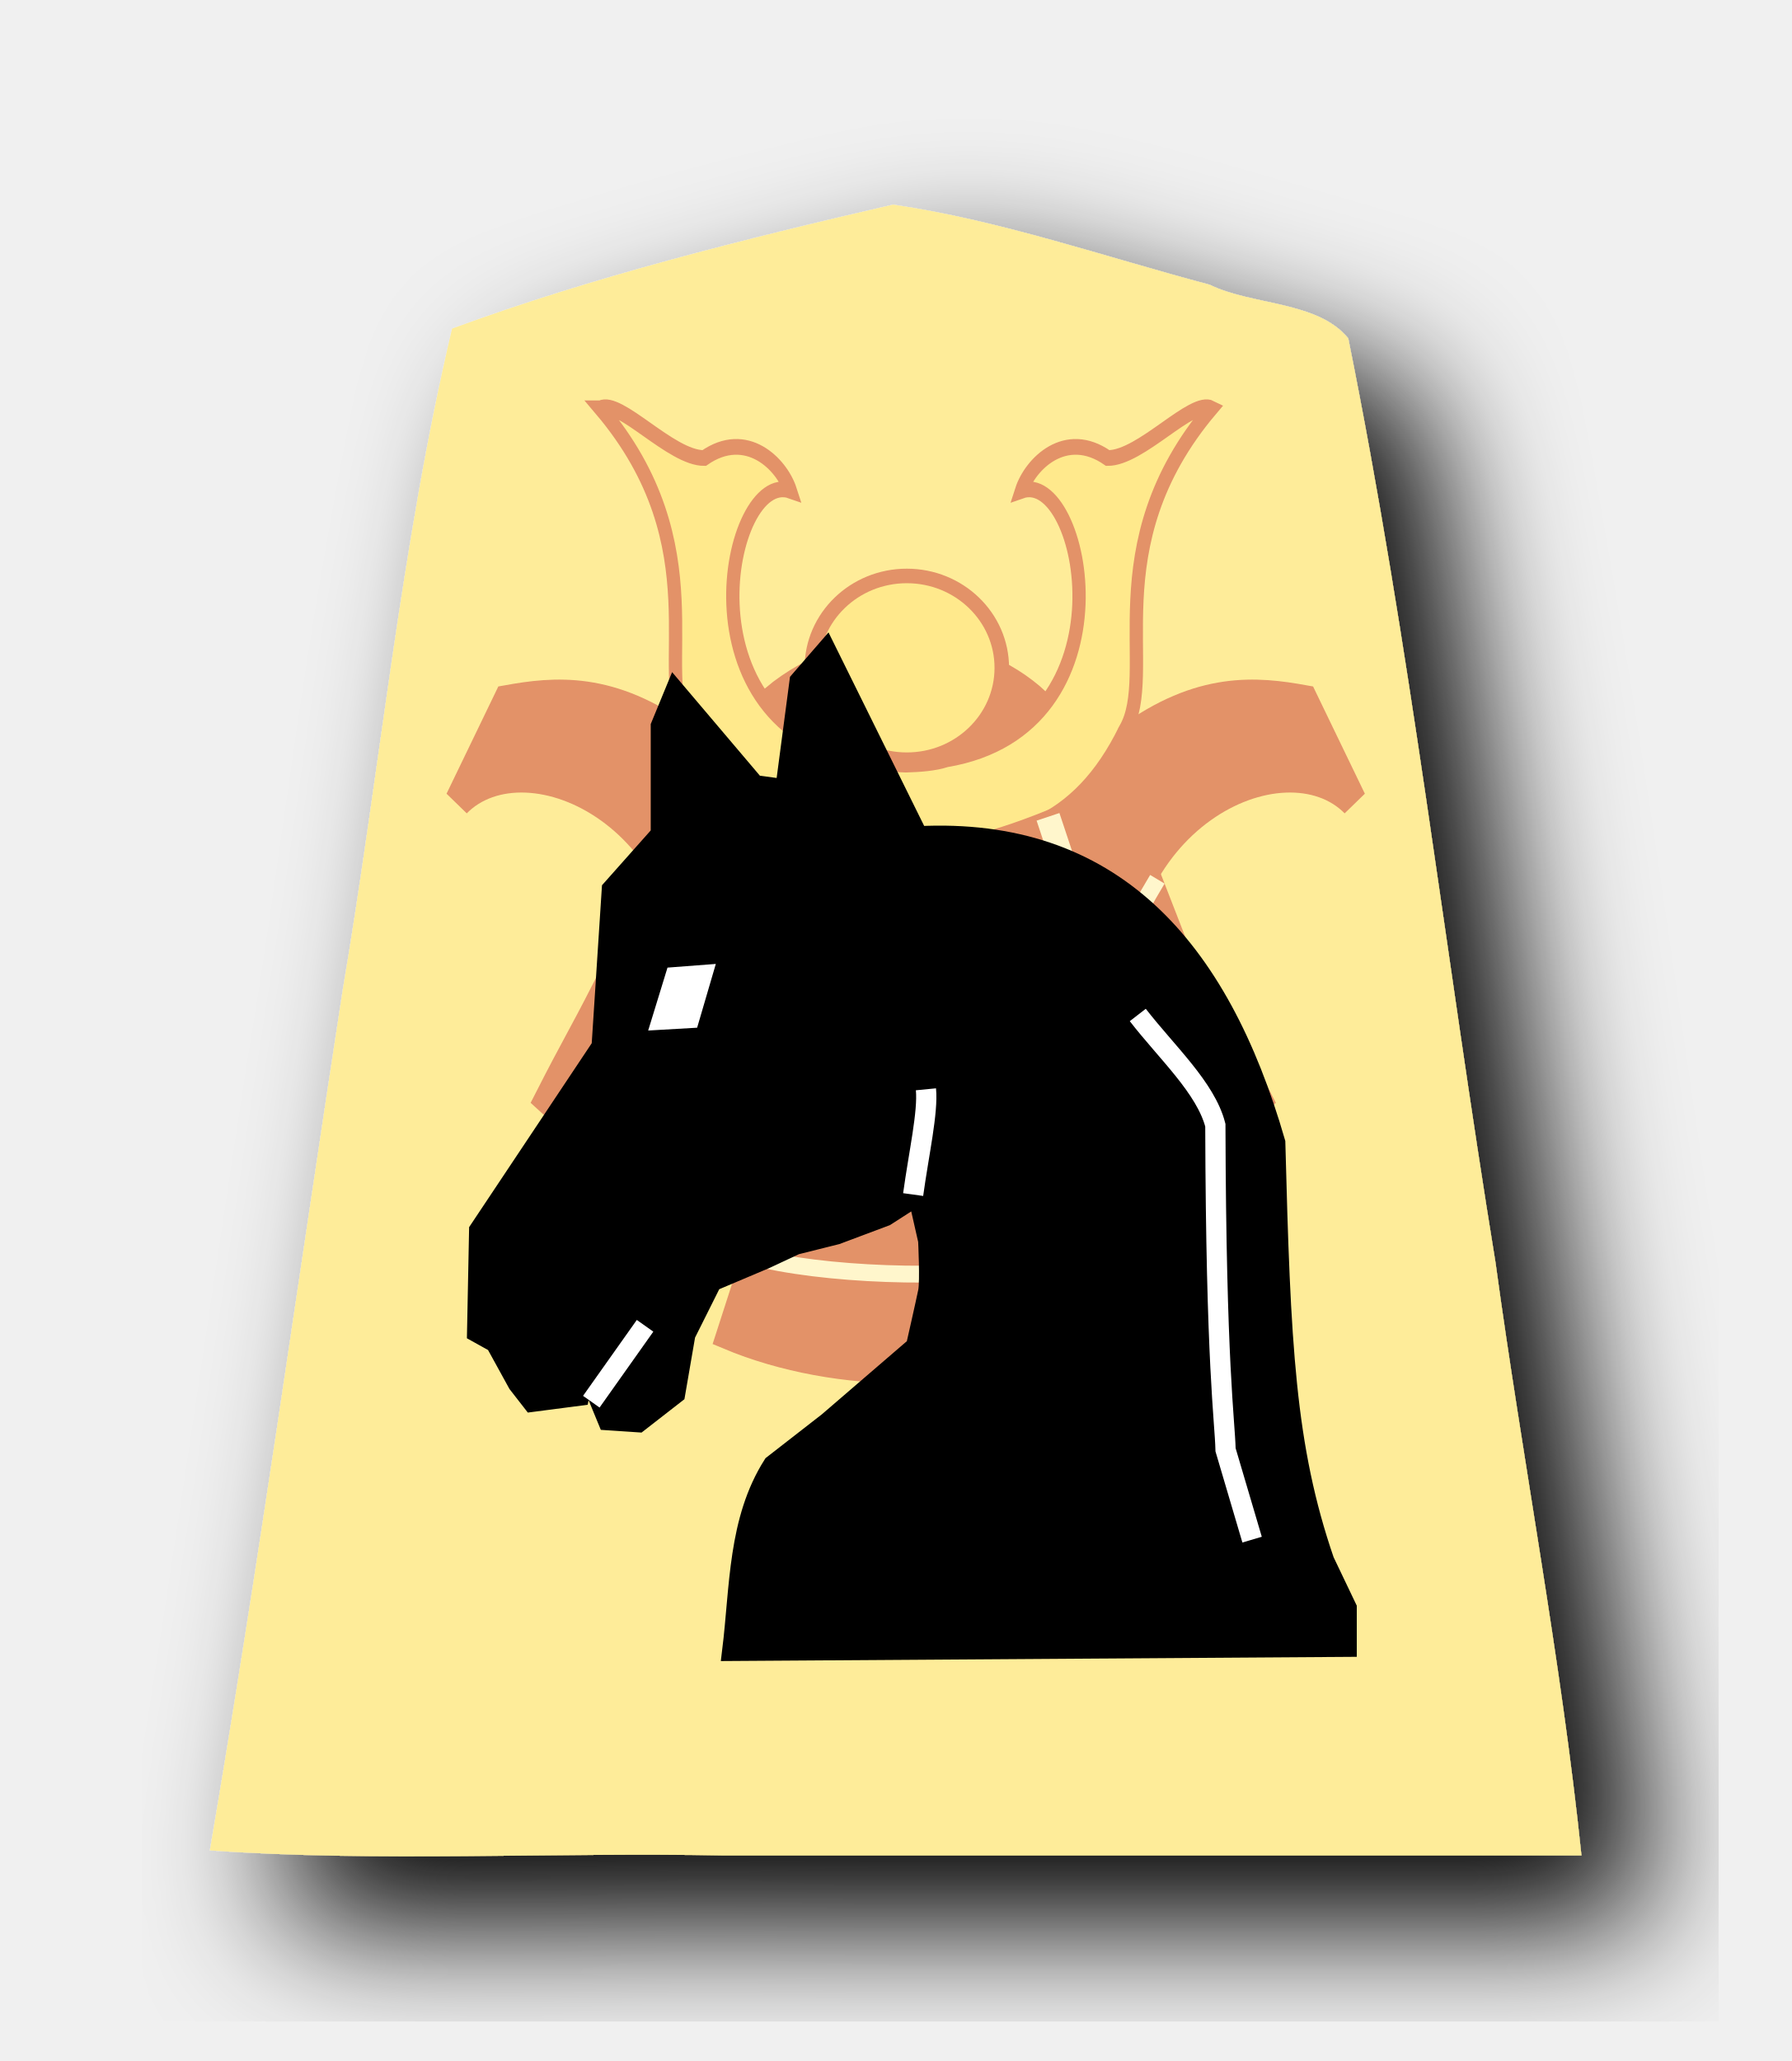
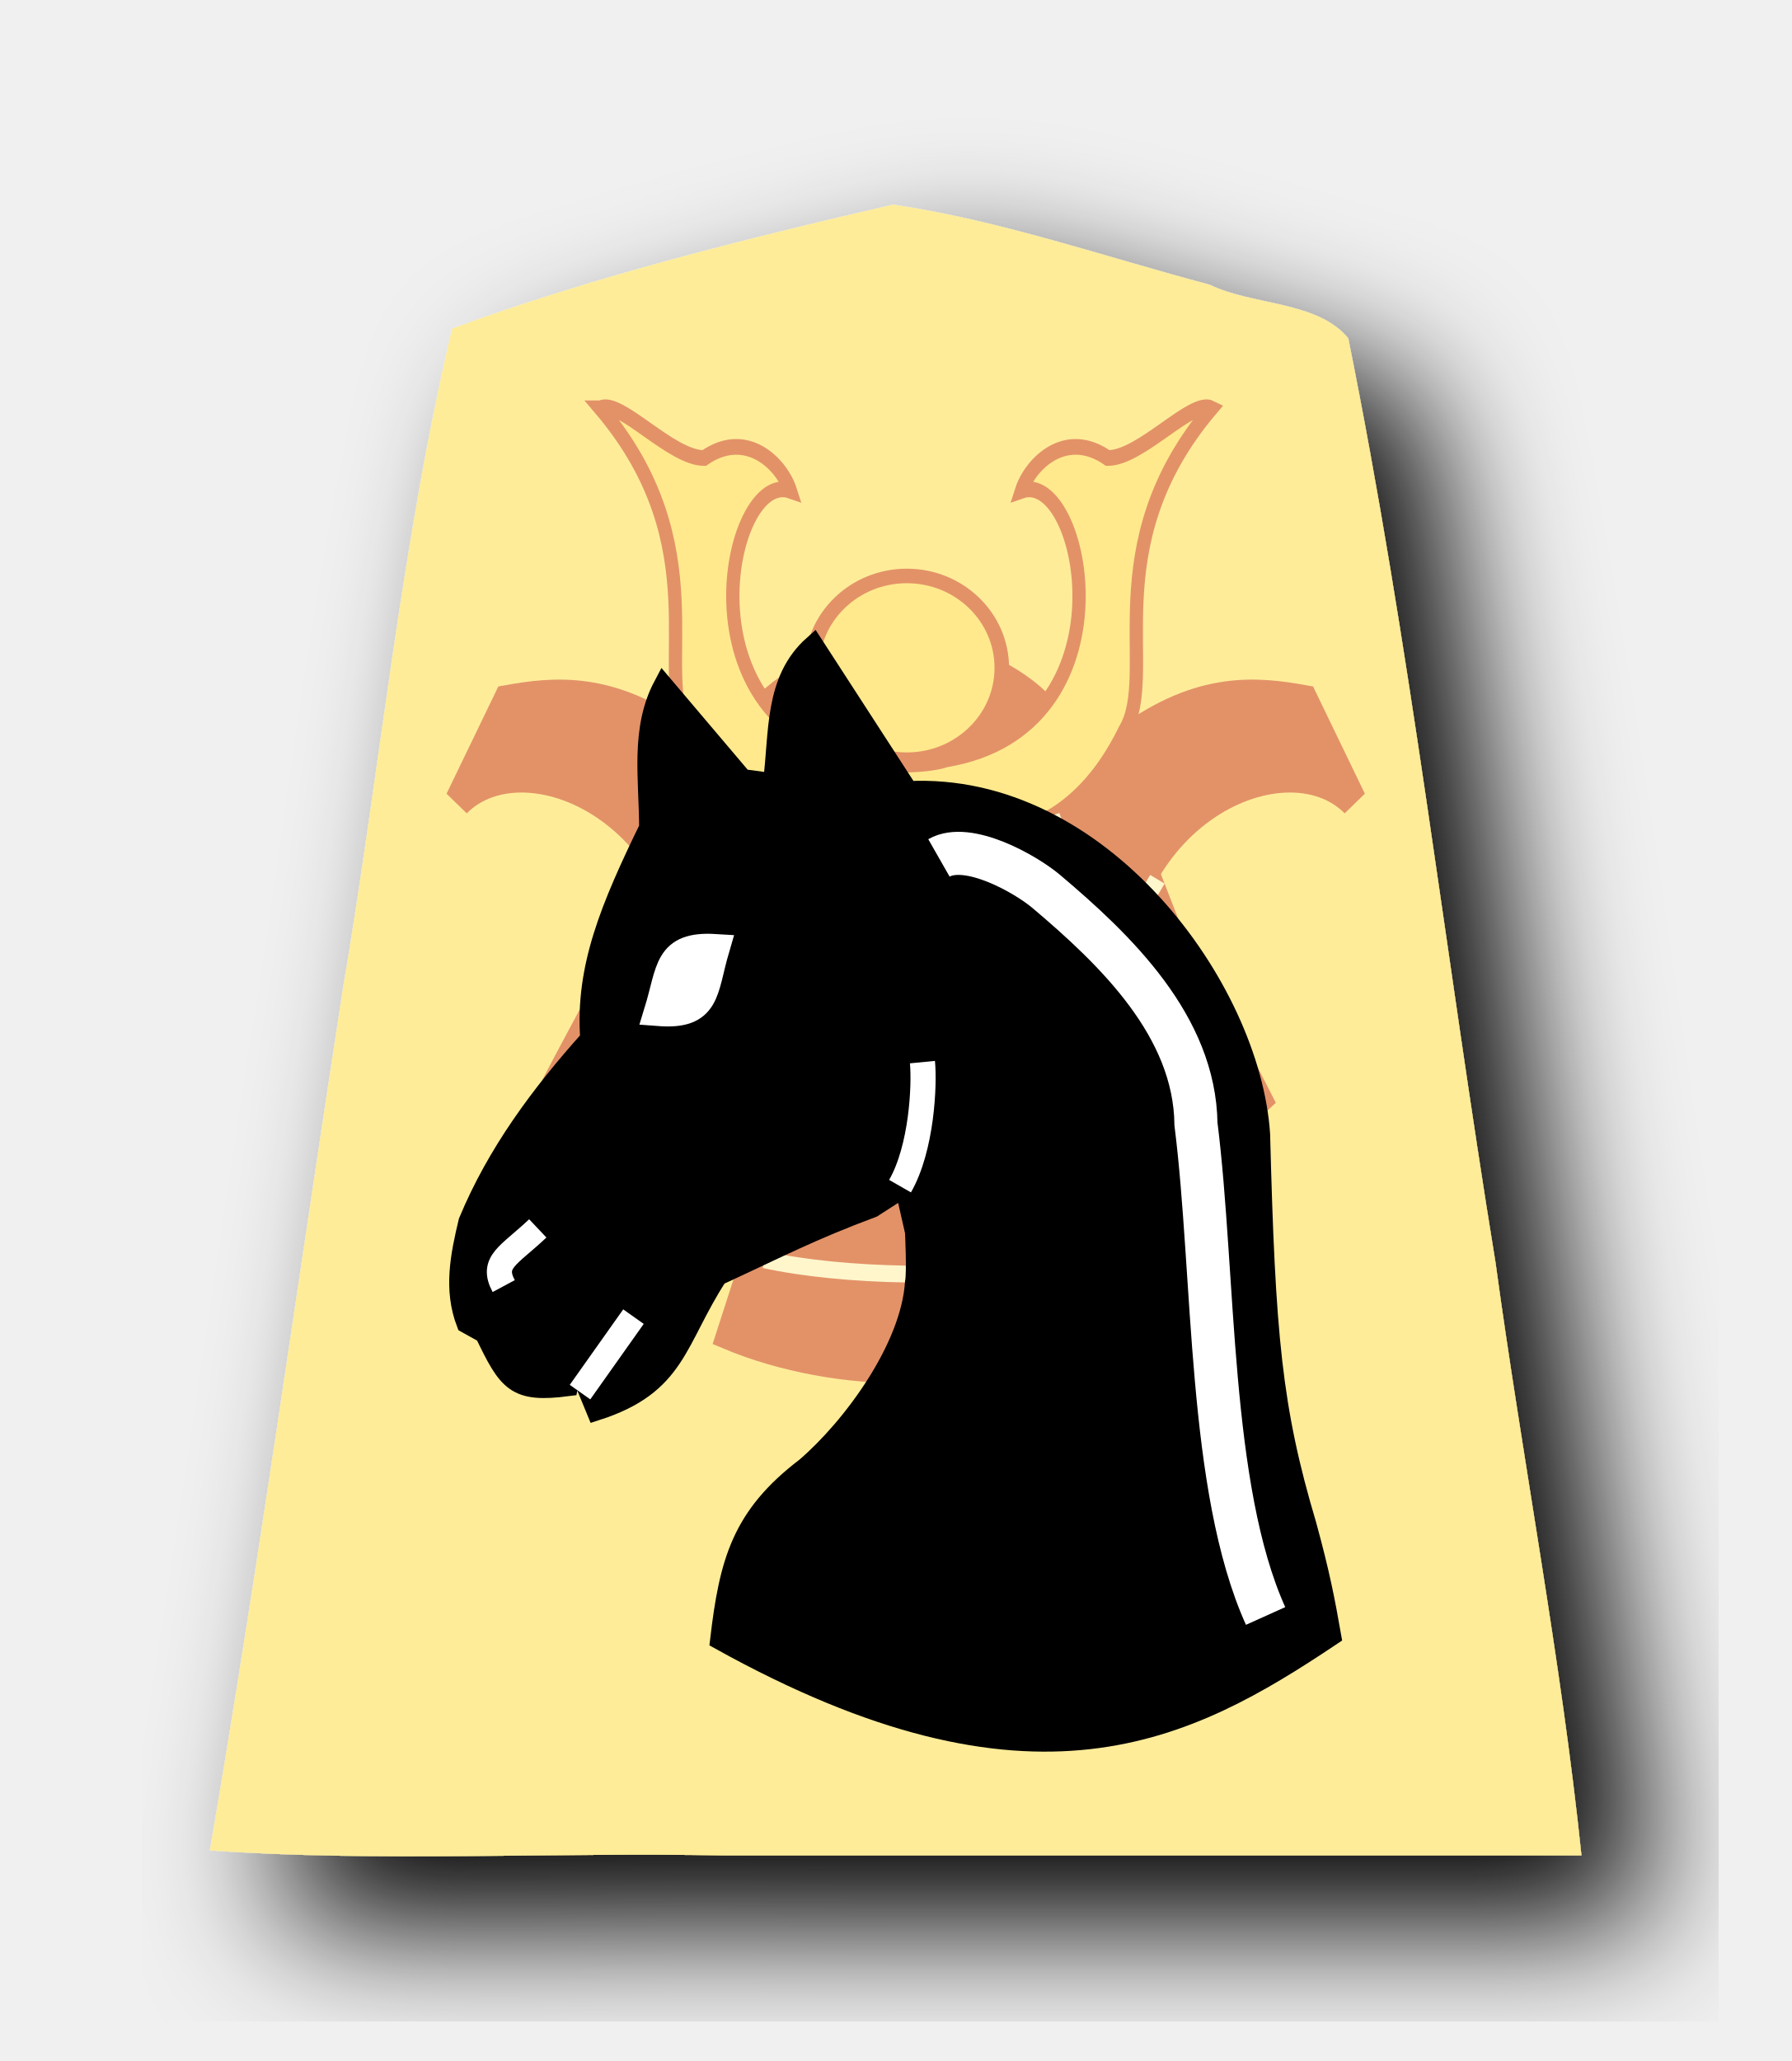
<svg xmlns="http://www.w3.org/2000/svg" width="52.157" height="60" version="1.1" id="svg1717">
  <defs id="defs1721">
    <filter style="color-interpolation-filters:sRGB" id="filter1552">
      <feFlood flood-opacity="0.498" flood-color="rgb(0,0,0)" result="flood" id="feFlood1542" />
      <feComposite in="flood" in2="SourceGraphic" operator="in" result="composite1" id="feComposite1544" />
      <feGaussianBlur in="composite1" stdDeviation="2.5" result="blur" id="feGaussianBlur1546" />
      <feOffset dx="4.57967e-15" dy="4.41314e-15" result="offset" id="feOffset1548" />
      <feComposite in="SourceGraphic" in2="offset" operator="over" result="composite2" id="feComposite1550" />
    </filter>
    <filter style="color-interpolation-filters:sRGB" id="filter1540">
      <feFlood flood-opacity="0.498" flood-color="rgb(0,0,0)" result="flood" id="feFlood1530" />
      <feComposite in="flood" in2="SourceGraphic" operator="in" result="composite1" id="feComposite1532" />
      <feGaussianBlur in="composite1" stdDeviation="2.5" result="blur" id="feGaussianBlur1534" />
      <feOffset dx="4.57967e-15" dy="4.41314e-15" result="offset" id="feOffset1536" />
      <feComposite in="SourceGraphic" in2="offset" operator="over" result="composite2" id="feComposite1538" />
    </filter>
    <filter id="drop-shadow-9">
      <feGaussianBlur in="SourceAlpha" result="blur" stdDeviation="2" id="feGaussianBlur5056" />
      <feOffset result="offsetBlur" dx="2" dy="2" id="feOffset5058" />
      <feBlend in="SourceGraphic" in2="offsetBlur" mode="normal" id="feBlend5060" />
    </filter>
    <filter id="drop-shadow-2">
      <feGaussianBlur in="SourceAlpha" result="blur" stdDeviation="2" id="feGaussianBlur6807" />
      <feOffset result="offsetBlur" dx="2" dy="2" id="feOffset6809" />
      <feBlend in="SourceGraphic" in2="offsetBlur" mode="normal" id="feBlend6811" />
    </filter>
    <filter id="drop-shadow-2-8">
      <feGaussianBlur in="SourceAlpha" result="blur" stdDeviation="2" id="feGaussianBlur6807-2" />
      <feOffset result="offsetBlur" dx="2" dy="2" id="feOffset6809-8" />
      <feBlend in="SourceGraphic" in2="offsetBlur" mode="normal" id="feBlend6811-0" />
    </filter>
    <filter id="drop-shadow-6">
      <feGaussianBlur in="SourceAlpha" result="blur" stdDeviation="2" id="feGaussianBlur5056-9" />
      <feOffset result="offsetBlur" dx="2" dy="2" id="feOffset5058-0" />
      <feBlend in="SourceGraphic" in2="offsetBlur" mode="normal" id="feBlend5060-9" />
    </filter>
    <filter id="drop-shadow-27">
      <feGaussianBlur in="SourceAlpha" result="blur" stdDeviation="2" id="feGaussianBlur5056-5" />
      <feOffset result="offsetBlur" dx="2" dy="2" id="feOffset5058-6" />
      <feBlend in="SourceGraphic" in2="offsetBlur" mode="normal" id="feBlend5060-96" />
    </filter>
    <filter id="drop-shadow-2-88">
      <feGaussianBlur in="SourceAlpha" result="blur" stdDeviation="2" id="feGaussianBlur6807-1" />
      <feOffset result="offsetBlur" dx="2" dy="2" id="feOffset6809-5" />
      <feBlend in="SourceGraphic" in2="offsetBlur" mode="normal" id="feBlend6811-7" />
    </filter>
    <filter id="drop-shadow-2-6">
      <feGaussianBlur in="SourceAlpha" result="blur" stdDeviation="2" id="feGaussianBlur6807-4" />
      <feOffset result="offsetBlur" dx="2" dy="2" id="feOffset6809-6" />
      <feBlend in="SourceGraphic" in2="offsetBlur" mode="normal" id="feBlend6811-8" />
    </filter>
    <filter id="drop-shadow-62">
      <feGaussianBlur in="SourceAlpha" result="blur" stdDeviation="2" id="feGaussianBlur5056-7" />
      <feOffset result="offsetBlur" dx="2" dy="2" id="feOffset5058-9" />
      <feBlend in="SourceGraphic" in2="offsetBlur" mode="normal" id="feBlend5060-1" />
    </filter>
    <filter id="drop-shadow-1">
      <feGaussianBlur in="SourceAlpha" result="blur" stdDeviation="2" id="feGaussianBlur5056-0" />
      <feOffset result="offsetBlur" dx="2" dy="2" id="feOffset5058-7" />
      <feBlend in="SourceGraphic" in2="offsetBlur" mode="normal" id="feBlend5060-4" />
    </filter>
    <filter id="drop-shadow-2-67">
      <feGaussianBlur in="SourceAlpha" result="blur" stdDeviation="2" id="feGaussianBlur6807-7" />
      <feOffset result="offsetBlur" dx="2" dy="2" id="feOffset6809-4" />
      <feBlend in="SourceGraphic" in2="offsetBlur" mode="normal" id="feBlend6811-74" />
    </filter>
    <filter id="drop-shadow-2-86">
      <feGaussianBlur in="SourceAlpha" result="blur" stdDeviation="2" id="feGaussianBlur6807-6" />
      <feOffset result="offsetBlur" dx="2" dy="2" id="feOffset6809-9" />
      <feBlend in="SourceGraphic" in2="offsetBlur" mode="normal" id="feBlend6811-1" />
    </filter>
    <filter id="drop-shadow-22">
      <feGaussianBlur in="SourceAlpha" result="blur" stdDeviation="2" id="feGaussianBlur5056-0-5" />
      <feOffset result="offsetBlur" dx="2" dy="2" id="feOffset5058-0-0" />
      <feBlend in="SourceGraphic" in2="offsetBlur" mode="normal" id="feBlend5060-0" />
    </filter>
    <filter id="drop-shadow-6-1">
      <feGaussianBlur in="SourceAlpha" result="blur" stdDeviation="2" id="feGaussianBlur5056-9-7" />
      <feOffset result="offsetBlur" dx="2" dy="2" id="feOffset5058-0-5" />
      <feBlend in="SourceGraphic" in2="offsetBlur" mode="normal" id="feBlend5060-9-6" />
    </filter>
  </defs>
  <filter id="drop-shadow">
    <feGaussianBlur in="SourceAlpha" result="blur" stdDeviation="2" id="feGaussianBlur1692" />
    <feOffset result="offsetBlur" dx="2" dy="2" id="feOffset1694" />
    <feBlend in="SourceGraphic" in2="offsetBlur" mode="normal" id="feBlend1696" />
  </filter>
  <g id="layer1">
    <g transform="matrix(1.333333,0,0,-1.333333,-70.30806,375.8507)" style="display:inline" id="g9438">
      <g style="fill:#ffd5e5;fill-opacity:1;filter:url(#drop-shadow-6-1)" id="g5765" transform="matrix(0.75,0,0,-0.75,80.45142,282.0971)">
        <path style="fill:#feec99;fill-opacity:1" id="path5763" d="m -10.96,6.237 c -4.319,1 -8.69,2.088 -12.838,3.608 -1.492,6.331 -2.103,12.88 -3.191,19.305 -1.285,8.332 -2.439,16.689 -3.86,24.997 4.847,0.346 10,0.05 14.963,0.148 H 9.085 c -0.585,-5.657 -1.718,-11.523 -2.502,-17.26 -1.462,-8.96 -2.486,-18.012 -4.288,-26.903 -0.885,-1.093 -2.799,-0.957 -4.037,-1.564 -3.053,-0.81 -6.099,-1.875 -9.218,-2.332 z" />
      </g>
    </g>
  </g>
  <g id="layer2">
    <g transform="translate(-176.6533,-26.70663)" style="display:inline;opacity:0.5" id="g8011">
      <g id="g7992" transform="translate(0.7627119,5.59322)">
        <g transform="matrix(0.7005504,0,0,0.7005504,30.93845,-14.96561)" id="g4792-8" style="display:inline">
          <g transform="translate(-71.19092,-1.25)" id="g4722-9">
            <g id="g4712-6" transform="translate(31.46625,-52.3259)" style="stroke:#000000;stroke-width:1.2;stroke-miterlimit:4;stroke-dasharray:none">
              <path transform="matrix(0.06852995,0,0,0.08094496,265.4334,113.5891)" id="path4702-1" d="m 89.878,104.459 c 71.228,71.229 31.757,135.821 52.51,165.379 28.871,49.947 71.083,59.605 129.343,59.369 1.132,-0.005 2.27,-0.039 3.413,-0.104 1.143,0.064 2.28,0.099 3.413,0.104 58.26,0.236 100.472,-9.422 129.343,-59.369 20.752,-29.558 -18.718,-94.149 52.51,-165.379 -11.605,-5.015 -42.725,25.605 -62.898,25.525 -25.612,-15.171 -47.031,3.08 -52.251,16.777 37.839,-11.301 70.079,121.468 -45.538,137.914 -7.067,1.971 -16.164,2.514 -24.578,2.719 -8.414,-0.205 -17.511,-0.748 -24.578,-2.719 -115.617,-16.446 -83.377,-149.215 -45.538,-137.914 -5.22,-13.697 -26.639,-31.948 -52.251,-16.777 -20.172,0.08 -51.293,-30.539 -62.898,-25.525 z" style="fill:#ffe680;stroke:#c83737;stroke-width:8.056;stroke-linecap:butt;stroke-linejoin:miter;stroke-miterlimit:4;stroke-dasharray:none;stroke-opacity:1" />
              <path id="path4704-4" d="M 141.488,275.714 C 96.362,247.419 61.476,250.533 32.684,254.909 L 3.205,306.581 c 41.944,-36.203 152.117,6.577 144.443,111.867 7.771,-26.631 28.133,-63.418 39.832,-101.833 m 220.385,-40.901 c 45.126,-28.294 80.012,-25.181 108.804,-20.805 l 29.479,51.672 c -41.944,-36.203 -152.117,6.577 -144.443,111.867 -7.771,-26.631 -28.133,-63.418 -39.832,-101.833" style="fill:#c83737;stroke:#c83737;stroke-width:16.112;stroke-linecap:butt;stroke-linejoin:miter;stroke-miterlimit:4;stroke-dasharray:none;stroke-opacity:1" transform="matrix(0.06852995,0,0,0.08094496,265.4555,113.567)" />
              <path id="path4706-0" d="m 128.121,339.223 -29.443,64.097 c -3.407,-2.033 6.609,9.491 -6.593,1.008 -14.054,23.338 -19.002,29.833 -33.969,54.715 21.968,17.086 24.658,18.309 46.106,25.56 13.293,-25.846 25.739,-42.374 44.638,-83.919 m 270.023,-61.462 29.443,64.097 c 3.407,-2.033 -6.609,9.491 6.593,1.008 14.054,23.338 19.002,29.833 33.969,54.715 -21.968,17.086 -24.658,18.309 -46.106,25.56 -13.293,-25.846 -25.739,-42.374 -44.638,-83.919" style="fill:#c83737;stroke:#c83737;stroke-width:16.112;stroke-linecap:butt;stroke-linejoin:miter;stroke-miterlimit:4;stroke-dasharray:none;stroke-opacity:1" transform="matrix(0.06852995,0,0,0.08094496,265.4334,113.5891)" />
              <path id="path4708-6" d="m 273.604,150.864 c 7.363,3.092 14.48,3.19 21.328,0 l -4.023,-11.781 c -5.552,2.376 -8.767,2.099 -13.5,0.437 z" style="fill:#c83737;stroke:#c83737;stroke-width:1.2;stroke-linecap:butt;stroke-linejoin:miter;stroke-miterlimit:4;stroke-dasharray:none;stroke-opacity:1" />
              <path id="path4710-8" d="m 277.188,142.28 c 4.811,1.655 8.506,2.056 13.826,-0.031" style="fill:none;stroke:#ffffff;stroke-width:1.2;stroke-linecap:butt;stroke-linejoin:miter;stroke-miterlimit:4;stroke-dasharray:none;stroke-opacity:1" />
            </g>
            <path style="fill:none;stroke:#ffffff;stroke-width:0.7;stroke-linecap:butt;stroke-linejoin:miter;stroke-miterlimit:4;stroke-dasharray:none;stroke-opacity:1" d="m 305.232,89.29 c 2.11,3.522 1.59,3.631 1.985,5.204 m 18.988,-5.204 c -2.11,3.522 -1.59,3.631 -1.985,5.204" id="path4716-2" />
            <path style="fill:none;stroke:#ffffff;stroke-width:1px;stroke-linecap:butt;stroke-linejoin:miter;stroke-opacity:1" d="m 305.594,98.601 4.203,-11.856 m 11.863,-0.05 4.059,12.202" id="path4720-4" />
            <path transform="translate(-1.25,3.5625)" id="path4800-6" d="m 304.323,90.316 c 2.375,2.019 2.256,1.307 3.27,2.527 m 21.906,-2.527 c -2.375,2.019 -2.256,1.307 -3.27,2.527" style="fill:none;stroke:#ffffff;stroke-width:0.7;stroke-linecap:butt;stroke-linejoin:miter;stroke-miterlimit:4;stroke-dasharray:none;stroke-opacity:1" />
          </g>
          <path id="path4728-2" d="m 239.024,80.489 c 3.438,-2.881 8.3,-2.42 11.037,0.135 -2.365,3.351 -9.495,2.306 -11.037,-0.135 z" style="fill:#c83737;stroke:#c83737;stroke-width:1px;stroke-linecap:butt;stroke-linejoin:miter;stroke-opacity:1" />
          <ellipse style="opacity:1;fill:#ffe680;fill-opacity:1;stroke:#c83737;stroke-width:0.604;stroke-linecap:butt;stroke-linejoin:miter;stroke-miterlimit:4;stroke-dasharray:none;stroke-opacity:1;paint-order:normal" id="path4730-7" cx="244.601" cy="79.253" rx="3.947" ry="3.818" />
          <path style="fill:#c83737;stroke:#c83737;stroke-width:1px;stroke-linecap:butt;stroke-linejoin:miter;stroke-opacity:1" d="m 240.019,99.645 -1.37,4.685 -0.575,-0.133 -0.928,2.873 c 4.644,1.952 10.662,1.844 14.496,0 l -0.928,-2.873 -0.575,0.133 -1.37,-4.685" id="path4767-7" />
          <path style="fill:none;stroke:#ffffff;stroke-width:0.7;stroke-linecap:butt;stroke-linejoin:miter;stroke-miterlimit:4;stroke-dasharray:none;stroke-opacity:1" d="m 239.875,99.851 c 3.262,0.719 6.238,0.677 9,0.062" id="path4772-3" />
          <path id="path4774-6" d="m 238.687,103.851 c 3.262,0.719 8.551,0.802 11.312,0.188" style="fill:none;stroke:#ffffff;stroke-width:0.7;stroke-linecap:butt;stroke-linejoin:miter;stroke-miterlimit:4;stroke-dasharray:none;stroke-opacity:1" />
        </g>
      </g>
    </g>
  </g>
  <g id="layer3" style="display:inline">
-     <g style="display:inline;opacity:1" id="g8333" transform="matrix(0.7365305,0,0,0.7365305,-258.2458,-26.33807)">
-       <g style="stroke-width:1.386;stroke-miterlimit:4;stroke-dasharray:none" transform="matrix(0.5770575,0,0,0.5770575,442.0274,27.09883)" id="g8329">
-         <path style="fill:#000000;stroke:#000000;stroke-width:1.386;stroke-linecap:butt;stroke-linejoin:miter;stroke-miterlimit:4;stroke-dasharray:none;stroke-opacity:1" d="m -112.144,62.364 -0.979,2.377 v 7.411 l -3.356,3.775 -0.699,10.767 -8.39,12.585 -0.14,6.992 1.258,0.699 1.538,2.797 0.979,1.258 3.216,-0.419 0.699,-3.496 0.979,-1.678 -0.699,4.475 0.979,2.377 2.097,0.14 2.517,-1.958 0.699,-4.055 1.818,-3.636 3.636,-1.538 2.097,-0.979 2.797,-0.699 3.356,-1.258 1.958,-1.258 2.936,-4.894 -2.657,4.754 0.699,3.076 c 0,0 0.14,2.797 0,3.496 -0.14,0.699 -0.839,3.775 -0.839,3.775 l -6.013,5.174 -3.775,2.936 c -2.415,3.807 -2.26,8.363 -2.797,12.725 l 42.089,-0.28 v -2.657 l -1.538,-3.216 c -2.688,-7.818 -2.996,-14.833 -3.356,-28.665 -3.891,-13.476 -11.271,-21.647 -24.47,-20.975 l -6.292,-12.725 -1.818,2.097 -0.979,7.411 -2.097,-0.28 z" id="path8321" />
-         <path style="fill:none;stroke:#ffffff;stroke-width:1.386;stroke-linecap:butt;stroke-linejoin:miter;stroke-miterlimit:4;stroke-dasharray:none;stroke-opacity:1" d="m -95.839,96.831 c 0.392,-2.847 1.028,-5.639 0.876,-7.21" id="path8323" />
-         <path style="fill:#ffffff;stroke:#ffffff;stroke-width:1.386;stroke-linecap:butt;stroke-linejoin:miter;stroke-miterlimit:4;stroke-dasharray:none;stroke-opacity:1" d="m -110.304,81.801 -1.84,0.14 -0.892,2.905 1.871,-0.108 z" id="path8325" />
-         <path style="fill:none;stroke:#ffffff;stroke-width:1.386;stroke-linecap:butt;stroke-linejoin:miter;stroke-miterlimit:4;stroke-dasharray:none;stroke-opacity:1" d="m -80.451,84.53 c 1.985,2.564 4.656,4.987 5.314,7.551 0.047,16.485 0.653,20.229 0.699,22.233 l 1.818,6.153" id="path8327" />
+     <g id="g12482" transform="matrix(1.045406,0,0,1.045406,-1.094528,-1.198387)">
+       <g transform="matrix(0.7005504,0,0,0.7005504,-244.8044,-23.95103)" id="g8333-3" style="display:inline">
+         <g id="g8329-8" transform="matrix(0.5770575,0,0,0.5770575,442.0274,27.09883)" style="stroke-width:1.386;stroke-miterlimit:4;stroke-dasharray:none">
+           <path id="path8321-5" d="m -112.144,62.364 c -1.6,3.019 -0.979,6.472 -0.979,9.788 -2.637,5.433 -4.421,9.611 -4.055,14.542 -3.426,3.817 -6.439,7.882 -8.39,12.585 -0.556,2.331 -1.037,4.661 -0.14,6.992 l 1.258,0.699 c 1.623,3.364 2.101,4.109 5.733,3.636 l 0.699,-3.496 0.979,-1.678 -0.699,4.475 0.979,2.377 c 5.562,-1.791 5.436,-4.784 8.354,-9.286 4.416,-2.04 6.332,-3.073 10.663,-4.697 l 1.958,-1.258 2.936,-4.894 -2.657,4.754 0.699,3.076 c 0,0 0.14,2.797 0,3.496 -0.295,4.507 -4.288,9.949 -7.519,12.729 -4.418,3.365 -5.27,6.49 -5.905,11.881 21.57,11.971 32.153,6.364 42.089,-0.28 -0.435,-2.472 -0.771,-4.234 -1.702,-7.638 -2.388,-8.008 -2.832,-13.068 -3.192,-26.9 -0.667,-10.141 -11.049,-24.316 -24.248,-23.643 l -6.515,-10.056 c -2.743,2.442 -2.342,6.067 -2.797,9.508 l -2.097,-0.28 z" style="fill:#000000;stroke:#000000;stroke-width:1.386;stroke-linecap:butt;stroke-linejoin:miter;stroke-miterlimit:4;stroke-dasharray:none;stroke-opacity:1" />
+           <path id="path8323-8" d="m -95.839,96.831 c 1.504,-2.624 1.695,-6.973 1.543,-8.544" style="fill:none;stroke:#ffffff;stroke-width:1.732;stroke-linecap:butt;stroke-linejoin:miter;stroke-miterlimit:4;stroke-dasharray:none;stroke-opacity:1" />
+           <path id="path8325-7" d="m -108.574,80.454 c -3.305,-0.203 -3.029,1.49 -3.91,4.358 3.366,0.262 3.052,-1.43 3.91,-4.358 z" style="fill:#ffffff;stroke:#ffffff;stroke-width:1.984;stroke-linecap:butt;stroke-linejoin:miter;stroke-miterlimit:4;stroke-dasharray:none;stroke-opacity:1" />
+           <path id="path8327-6" d="m -93.159,74.22 c 1.994,-1.137 5.955,1.095 7.399,2.315 4.785,4.041 10.223,9.278 10.309,16.017 1.316,10.47 0.825,25.073 4.797,33.888" style="fill:none;stroke:#ffffff;stroke-width:2.968;stroke-linecap:butt;stroke-linejoin:miter;stroke-miterlimit:4;stroke-dasharray:none;stroke-opacity:1" />
+         </g>
+         <path style="fill:none;stroke:#ffffff;stroke-width:0.999;stroke-linecap:butt;stroke-linejoin:miter;stroke-miterlimit:4;stroke-dasharray:none;stroke-opacity:1" d="m 374,91.163 2.125,-3" id="path8331-0" />
      </g>
-       <path id="path8331" d="m 374,91.163 2.125,-3" style="fill:none;stroke:#ffffff;stroke-width:0.8;stroke-linecap:butt;stroke-linejoin:miter;stroke-miterlimit:4;stroke-dasharray:none;stroke-opacity:1" />
+       <path style="display:inline;fill:none;stroke:#ffffff;stroke-width:0.7;stroke-linecap:butt;stroke-linejoin:miter;stroke-miterlimit:4;stroke-dasharray:none;stroke-opacity:1" d="m 15.076,36.961 c -0.362,-0.676 0.138,-0.84 0.949,-1.607" id="path8331-6" />
    </g>
  </g>
</svg>
